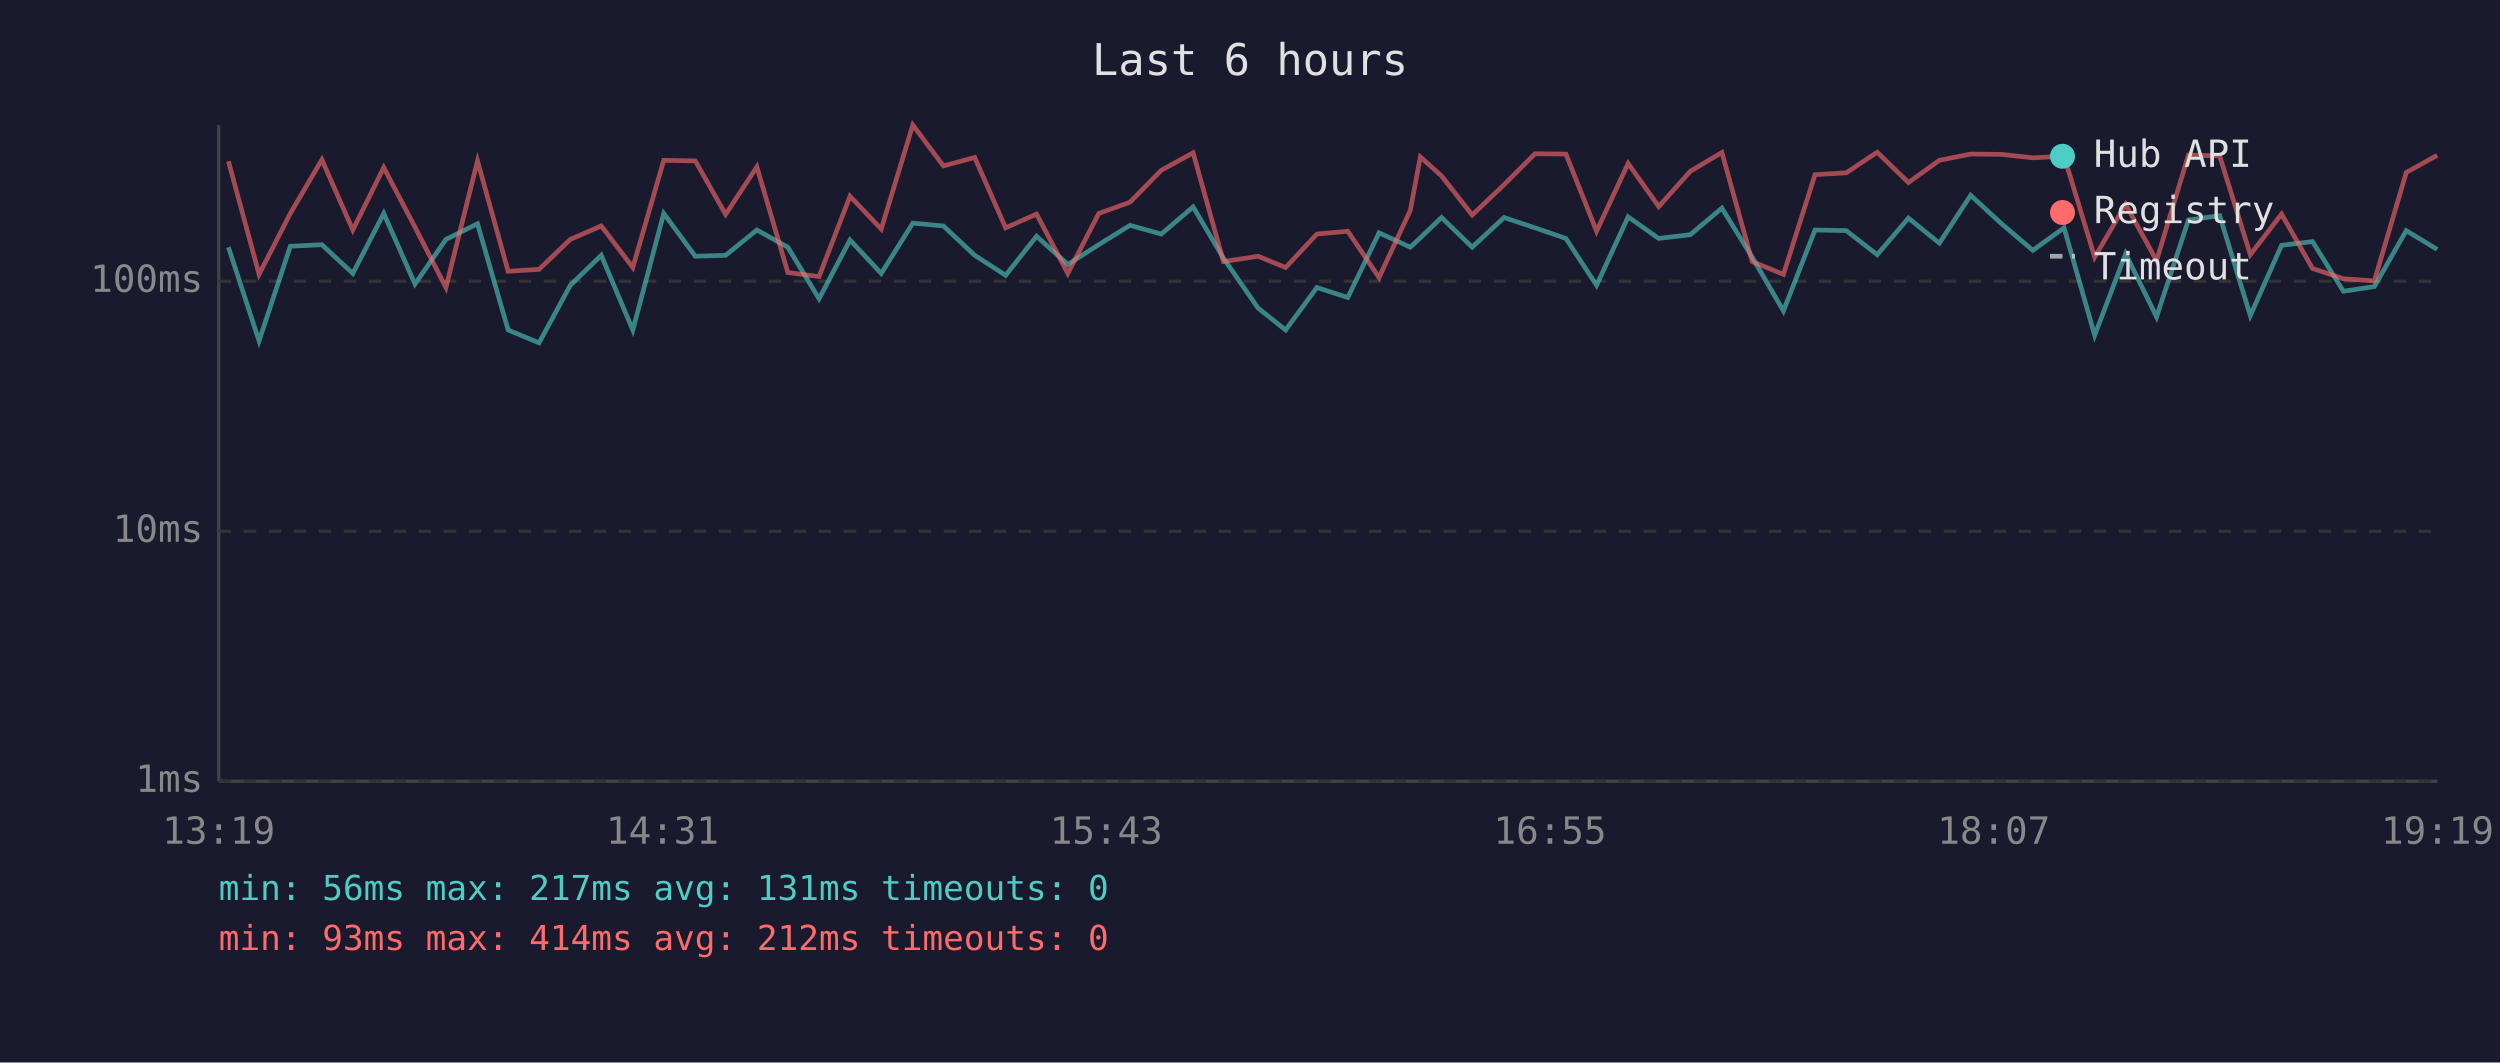
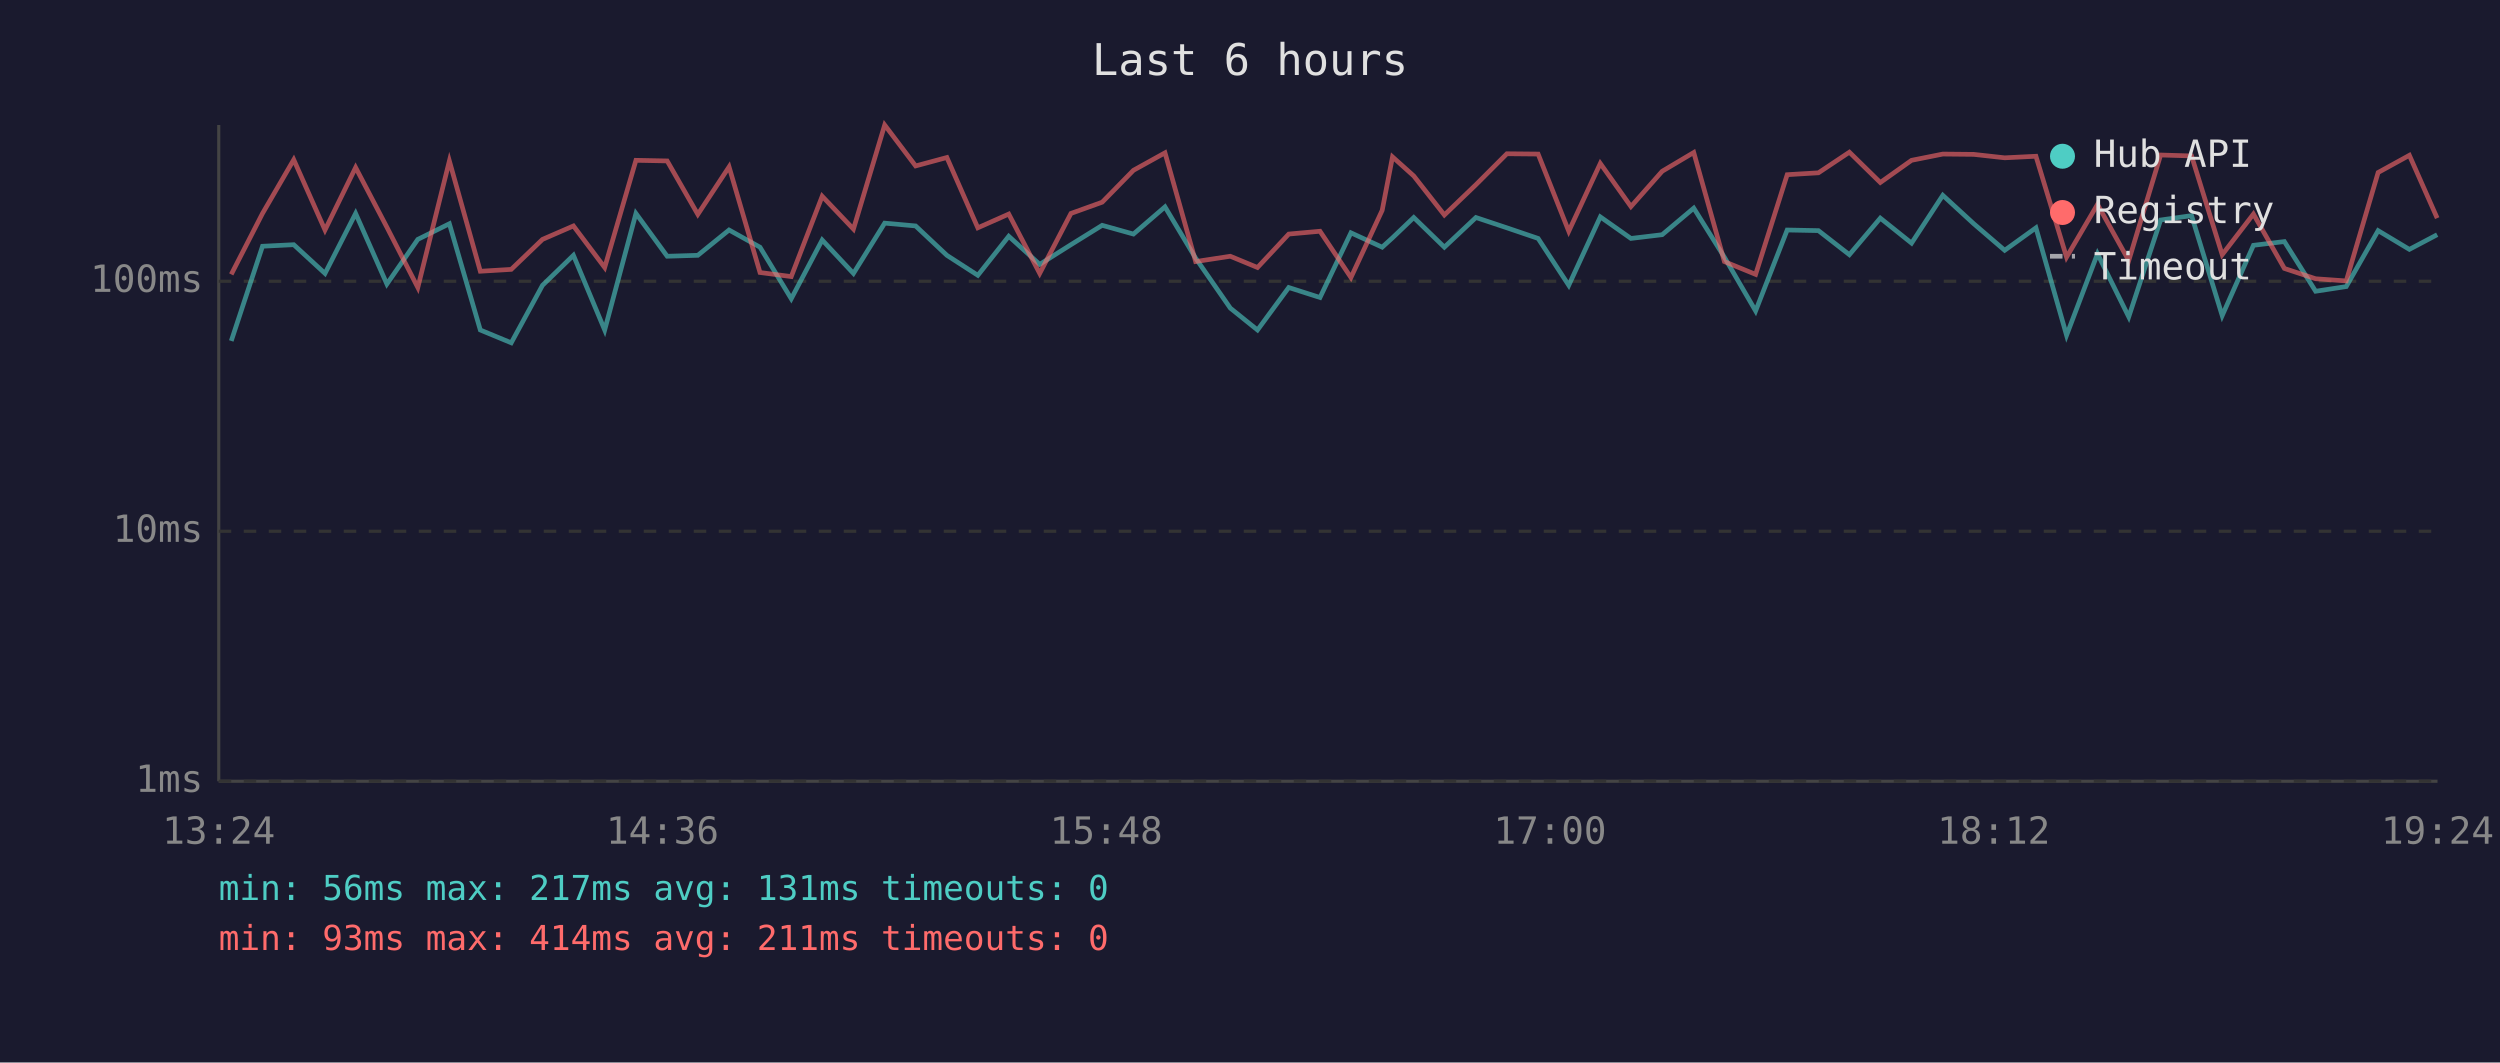
<svg xmlns="http://www.w3.org/2000/svg" viewBox="0 0 800 340" font-family="monospace" font-size="12">
  <rect width="800" height="340" fill="#1a1a2e" />
  <text x="400" y="24" fill="#e0e0e0" font-size="14" text-anchor="middle">Last 6 hours</text>
  <line x1="70" y1="40" x2="70" y2="250" stroke="#444" stroke-width="1" />
  <line x1="70" y1="250" x2="780" y2="250" stroke="#444" stroke-width="1" />
  <line x1="70" y1="250" x2="780" y2="250" stroke="#333" stroke-width="1" stroke-dasharray="4" />
  <text x="65" y="250" fill="#888" text-anchor="end" dominant-baseline="middle">1ms</text>
  <line x1="70" y1="170" x2="780" y2="170" stroke="#333" stroke-width="1" stroke-dasharray="4" />
  <text x="65" y="170" fill="#888" text-anchor="end" dominant-baseline="middle">10ms</text>
  <line x1="70" y1="90" x2="780" y2="90" stroke="#333" stroke-width="1" stroke-dasharray="4" />
  <text x="65" y="90" fill="#888" text-anchor="end" dominant-baseline="middle">100ms</text>
-   <text x="70" y="270" fill="#888" text-anchor="middle">13:19</text>
-   <text x="212" y="270" fill="#888" text-anchor="middle">14:31</text>
-   <text x="354" y="270" fill="#888" text-anchor="middle">15:43</text>
-   <text x="496" y="270" fill="#888" text-anchor="middle">16:55</text>
-   <text x="638" y="270" fill="#888" text-anchor="middle">18:07</text>
-   <text x="780" y="270" fill="#888" text-anchor="middle">19:19</text>
-   <polyline points="73.1,79.1 82.9,109.1 92.9,78.8 103.0,78.3 112.9,87.5 122.8,68.3 132.8,90.9 142.7,76.6 152.8,71.6 162.6,105.6 172.5,109.7 182.5,91.3 192.4,81.7 202.5,105.6 212.4,68.3 222.5,82.0 232.2,81.7 242.2,73.6 252.1,79.1 262.1,95.6 272.0,76.8 282.0,87.5 292.1,71.4 301.9,72.3 311.9,81.7 321.8,88.1 331.7,75.6 341.7,84.6 351.6,78.3 361.6,72.1 371.6,74.9 381.8,66.2 391.5,82.6 402.6,98.6 411.4,105.6 421.4,92.0 431.3,95.2 441.3,74.5 451.3,79.1 454.5,76.1 461.3,69.6 471.1,79.1 481.3,69.6 491.2,72.9 501.1,76.3 510.9,91.3 521.0,69.4 530.8,76.3 540.9,75.1 551.0,66.6 560.7,82.3 570.7,99.5 580.8,73.6 590.8,73.8 600.7,81.5 610.7,69.8 620.6,77.8 630.6,62.5 640.5,71.6 650.5,80.1 660.5,72.9 670.3,107.3 680.2,81.2 690.1,101.4 700.3,70.4 710.3,69.0 720.1,101.0 730.1,78.5 740.0,77.3 749.9,93.2 759.8,91.7 770.0,73.8 779.9,79.8" fill="none" stroke="#4ecdc4" stroke-width="1.5" opacity="0.6" />
-   <polyline points="73.1,51.6 82.9,87.8 92.9,68.3 103.0,51.1 112.9,73.6 122.8,53.6 132.8,72.7 142.7,92.0 152.8,51.5 162.6,86.8 172.5,86.2 182.5,76.6 192.4,72.3 202.5,85.6 212.4,51.3 222.5,51.5 232.2,68.6 242.2,53.4 252.1,87.2 262.1,88.5 272.0,62.8 282.0,73.3 292.1,40.0 301.9,53.1 311.9,50.4 321.8,72.9 331.7,68.5 341.7,87.5 351.6,68.3 361.6,64.7 371.6,54.5 381.8,48.9 391.5,83.7 402.6,82.0 411.4,85.6 421.4,74.9 431.3,74.0 441.3,88.8 451.3,67.3 454.5,50.2 461.3,56.3 471.1,68.8 481.3,59.1 491.2,49.2 501.1,49.3 510.9,74.0 521.0,52.3 530.8,66.1 540.9,54.8 551.0,48.8 560.7,83.7 570.7,87.8 580.8,55.9 590.8,55.3 600.7,48.7 610.7,58.4 620.6,51.3 630.6,49.3 640.5,49.4 650.5,50.5 660.5,50.0 670.3,82.3 680.2,65.4 690.1,83.4 700.3,49.6 710.3,49.9 720.1,81.5 730.1,68.5 740.0,85.9 749.9,89.2 759.8,89.9 770.0,55.2 779.9,49.7" fill="none" stroke="#ff6b6b" stroke-width="1.5" opacity="0.6" />
+   <text x="70" y="270" fill="#888" text-anchor="middle">13:24</text>
+   <text x="212" y="270" fill="#888" text-anchor="middle">14:36</text>
+   <text x="354" y="270" fill="#888" text-anchor="middle">15:48</text>
+   <text x="496" y="270" fill="#888" text-anchor="middle">17:00</text>
+   <text x="638" y="270" fill="#888" text-anchor="middle">18:12</text>
+   <text x="780" y="270" fill="#888" text-anchor="middle">19:24</text>
+   <polyline points="74.0,109.1 84.0,78.8 94.0,78.3 104.0,87.5 113.8,68.3 123.8,90.9 133.7,76.6 143.8,71.6 153.7,105.6 163.6,109.7 173.6,91.3 183.5,81.7 193.5,105.6 203.5,68.3 213.5,82.0 223.3,81.7 233.3,73.6 243.2,79.1 253.2,95.6 263.1,76.8 273.1,87.5 283.1,71.4 293.0,72.3 303.0,81.7 312.9,88.1 322.8,75.6 332.7,84.6 342.7,78.3 352.7,72.1 362.7,74.9 372.8,66.2 382.6,82.6 393.7,98.6 402.4,105.6 412.4,92.0 422.4,95.2 432.3,74.5 442.3,79.1 445.6,76.1 452.4,69.6 462.2,79.1 472.3,69.6 482.2,72.9 492.2,76.3 502.0,91.3 512.1,69.4 521.9,76.3 531.9,75.1 542.0,66.6 551.8,82.3 561.8,99.5 571.9,73.6 581.9,73.8 591.8,81.5 601.7,69.8 611.7,77.8 621.7,62.5 631.6,71.6 641.5,80.1 651.5,72.9 661.3,107.3 671.2,81.2 681.2,101.4 691.4,70.4 701.3,69.0 711.1,101.0 721.1,78.5 731.0,77.3 741.0,93.2 750.8,91.7 761.0,73.8 771.0,79.8 779.9,75.1" fill="none" stroke="#4ecdc4" stroke-width="1.5" opacity="0.6" />
+   <polyline points="74.0,87.8 84.0,68.3 94.0,51.1 104.0,73.6 113.8,53.6 123.8,72.7 133.7,92.0 143.8,51.5 153.7,86.8 163.6,86.2 173.6,76.6 183.5,72.3 193.5,85.6 203.5,51.3 213.5,51.5 223.3,68.6 233.3,53.4 243.2,87.2 253.2,88.5 263.1,62.8 273.1,73.3 283.1,40.0 293.0,53.1 303.0,50.4 312.9,72.9 322.8,68.5 332.7,87.5 342.7,68.3 352.7,64.7 362.7,54.5 372.8,48.9 382.6,83.7 393.7,82.0 402.4,85.6 412.4,74.9 422.4,74.0 432.3,88.8 442.3,67.3 445.6,50.2 452.4,56.3 462.2,68.8 472.3,59.1 482.2,49.2 492.2,49.3 502.0,74.0 512.1,52.3 521.9,66.1 531.9,54.8 542.0,48.8 551.8,83.7 561.8,87.8 571.9,55.9 581.9,55.3 591.8,48.7 601.7,58.4 611.7,51.3 621.7,49.3 631.6,49.4 641.5,50.5 651.5,50.0 661.3,82.3 671.2,65.4 681.2,83.4 691.4,49.6 701.3,49.9 711.1,81.5 721.1,68.5 731.0,85.9 741.0,89.2 750.8,89.9 761.0,55.2 771.0,49.7 779.9,69.8" fill="none" stroke="#ff6b6b" stroke-width="1.5" opacity="0.6" />
  <circle cx="660" cy="50" r="4" fill="#4ecdc4" />
  <text x="670" y="50" fill="#e0e0e0" dominant-baseline="middle">Hub API</text>
  <circle cx="660" cy="68" r="4" fill="#ff6b6b" />
  <text x="670" y="68" fill="#e0e0e0" dominant-baseline="middle">Registry</text>
  <line x1="656" y1="82" x2="664" y2="82" stroke="#e0e0e0" stroke-width="1.5" stroke-dasharray="4,3" opacity="0.7" />
  <text x="670" y="86" fill="#e0e0e0" dominant-baseline="middle">Timeout</text>
  <text x="70" y="288" fill="#4ecdc4" font-size="11">min: 56ms  max: 217ms  avg: 131ms  timeouts: 0</text>
-   <text x="70" y="304" fill="#ff6b6b" font-size="11">min: 93ms  max: 414ms  avg: 212ms  timeouts: 0</text>
+   <text x="70" y="304" fill="#ff6b6b" font-size="11">min: 93ms  max: 414ms  avg: 211ms  timeouts: 0</text>
</svg>
